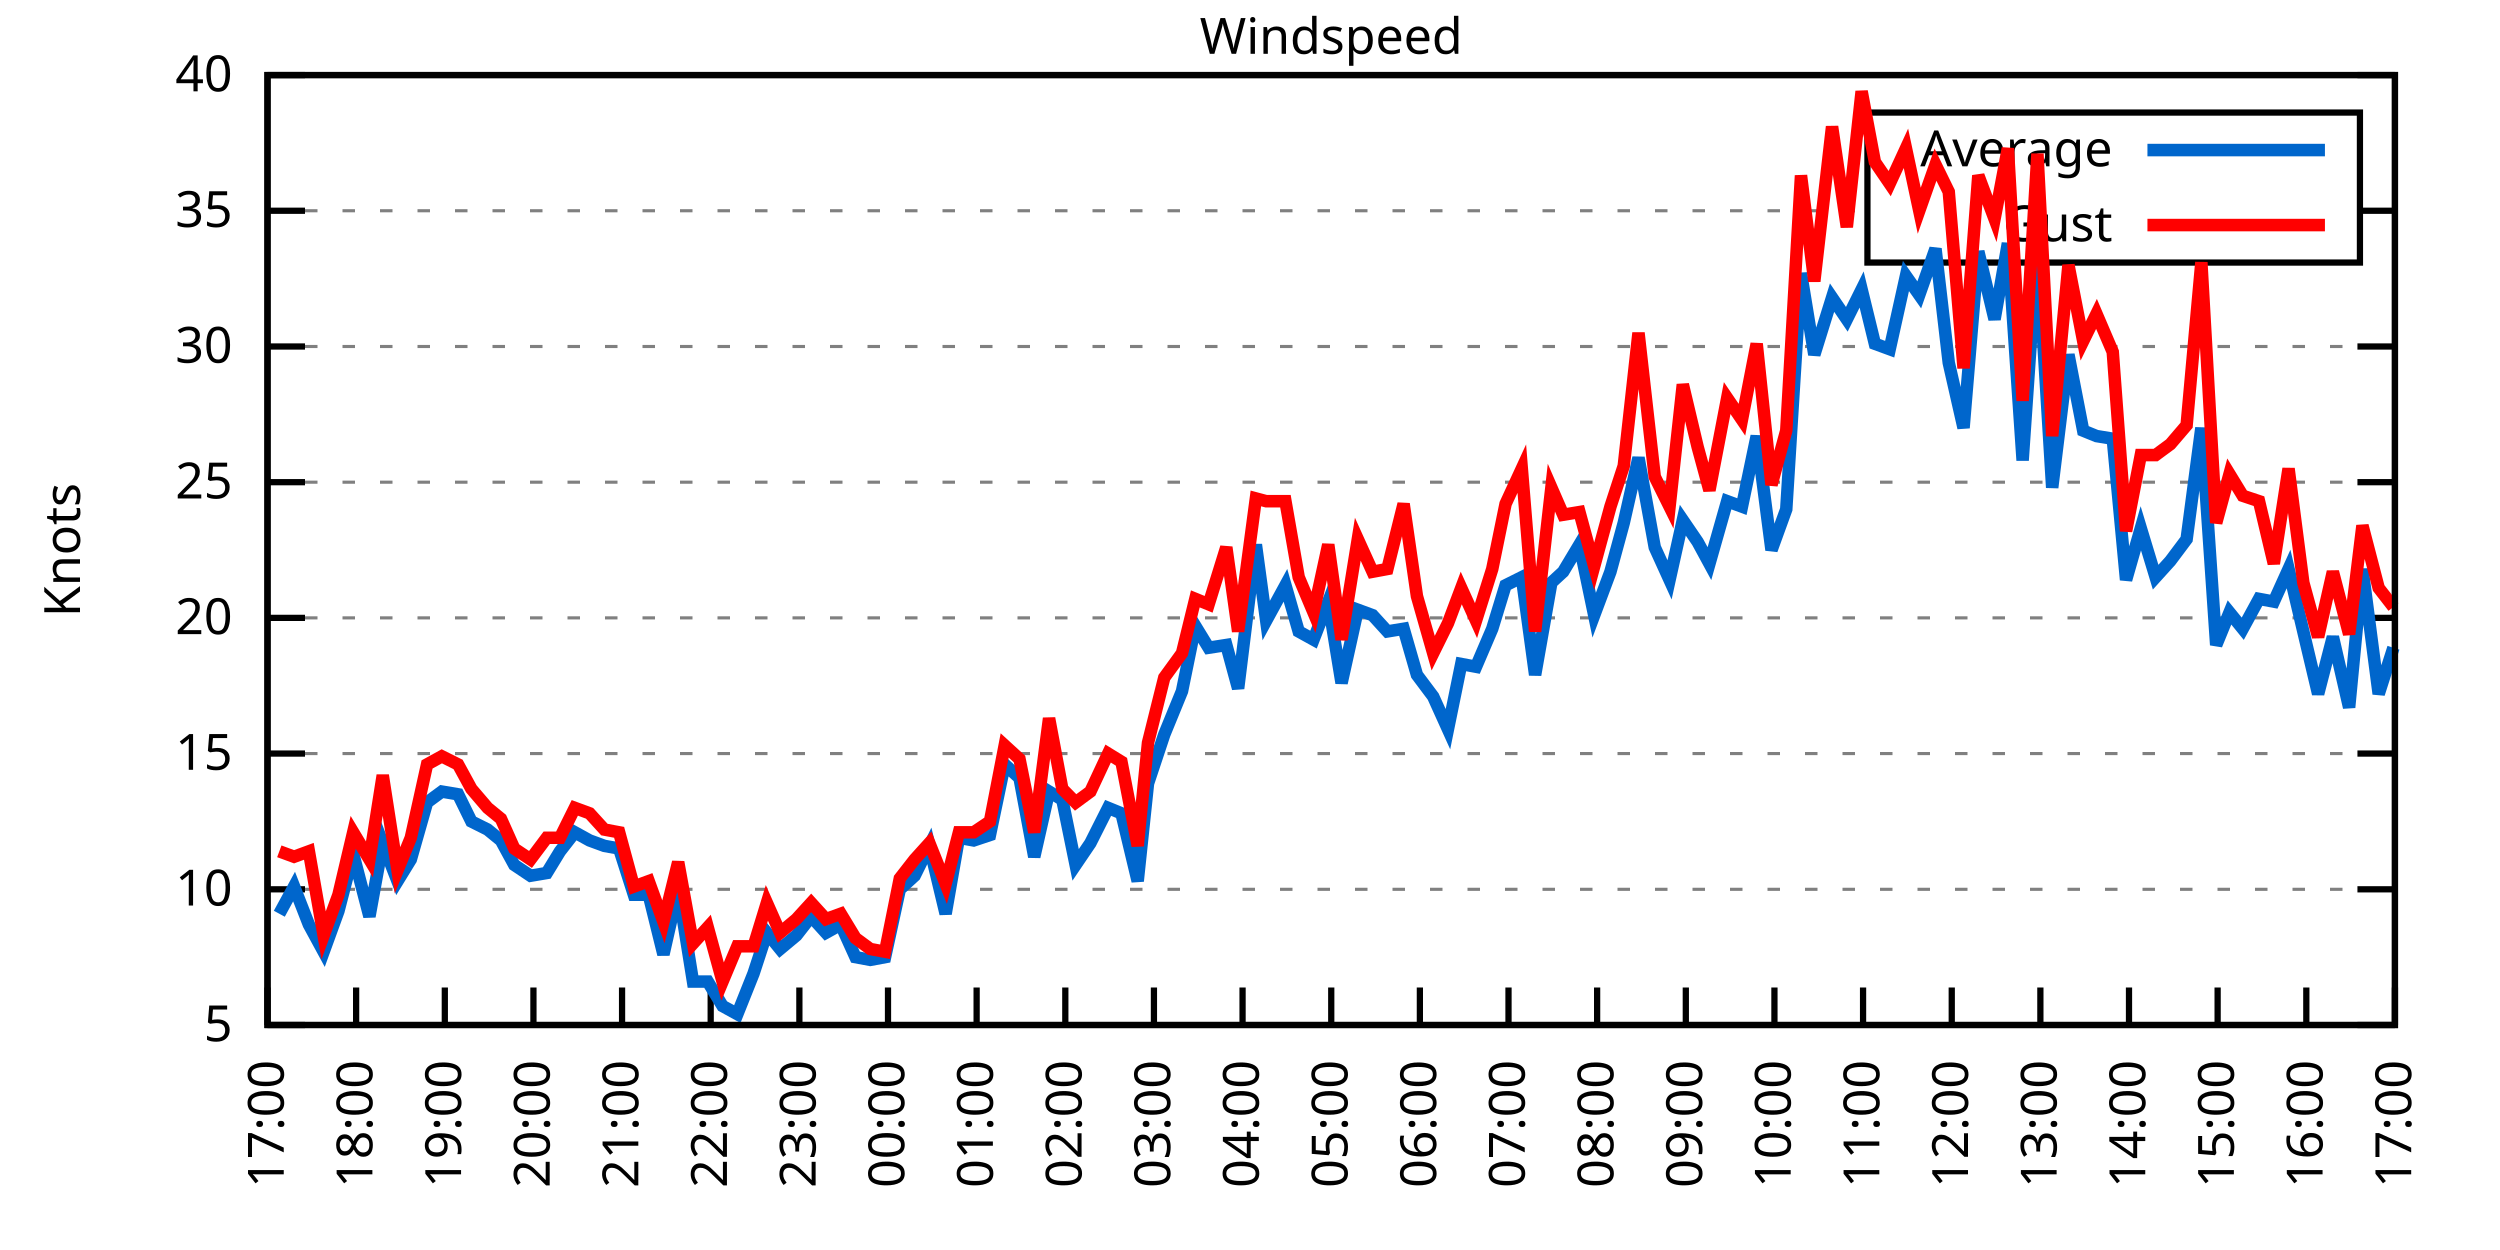
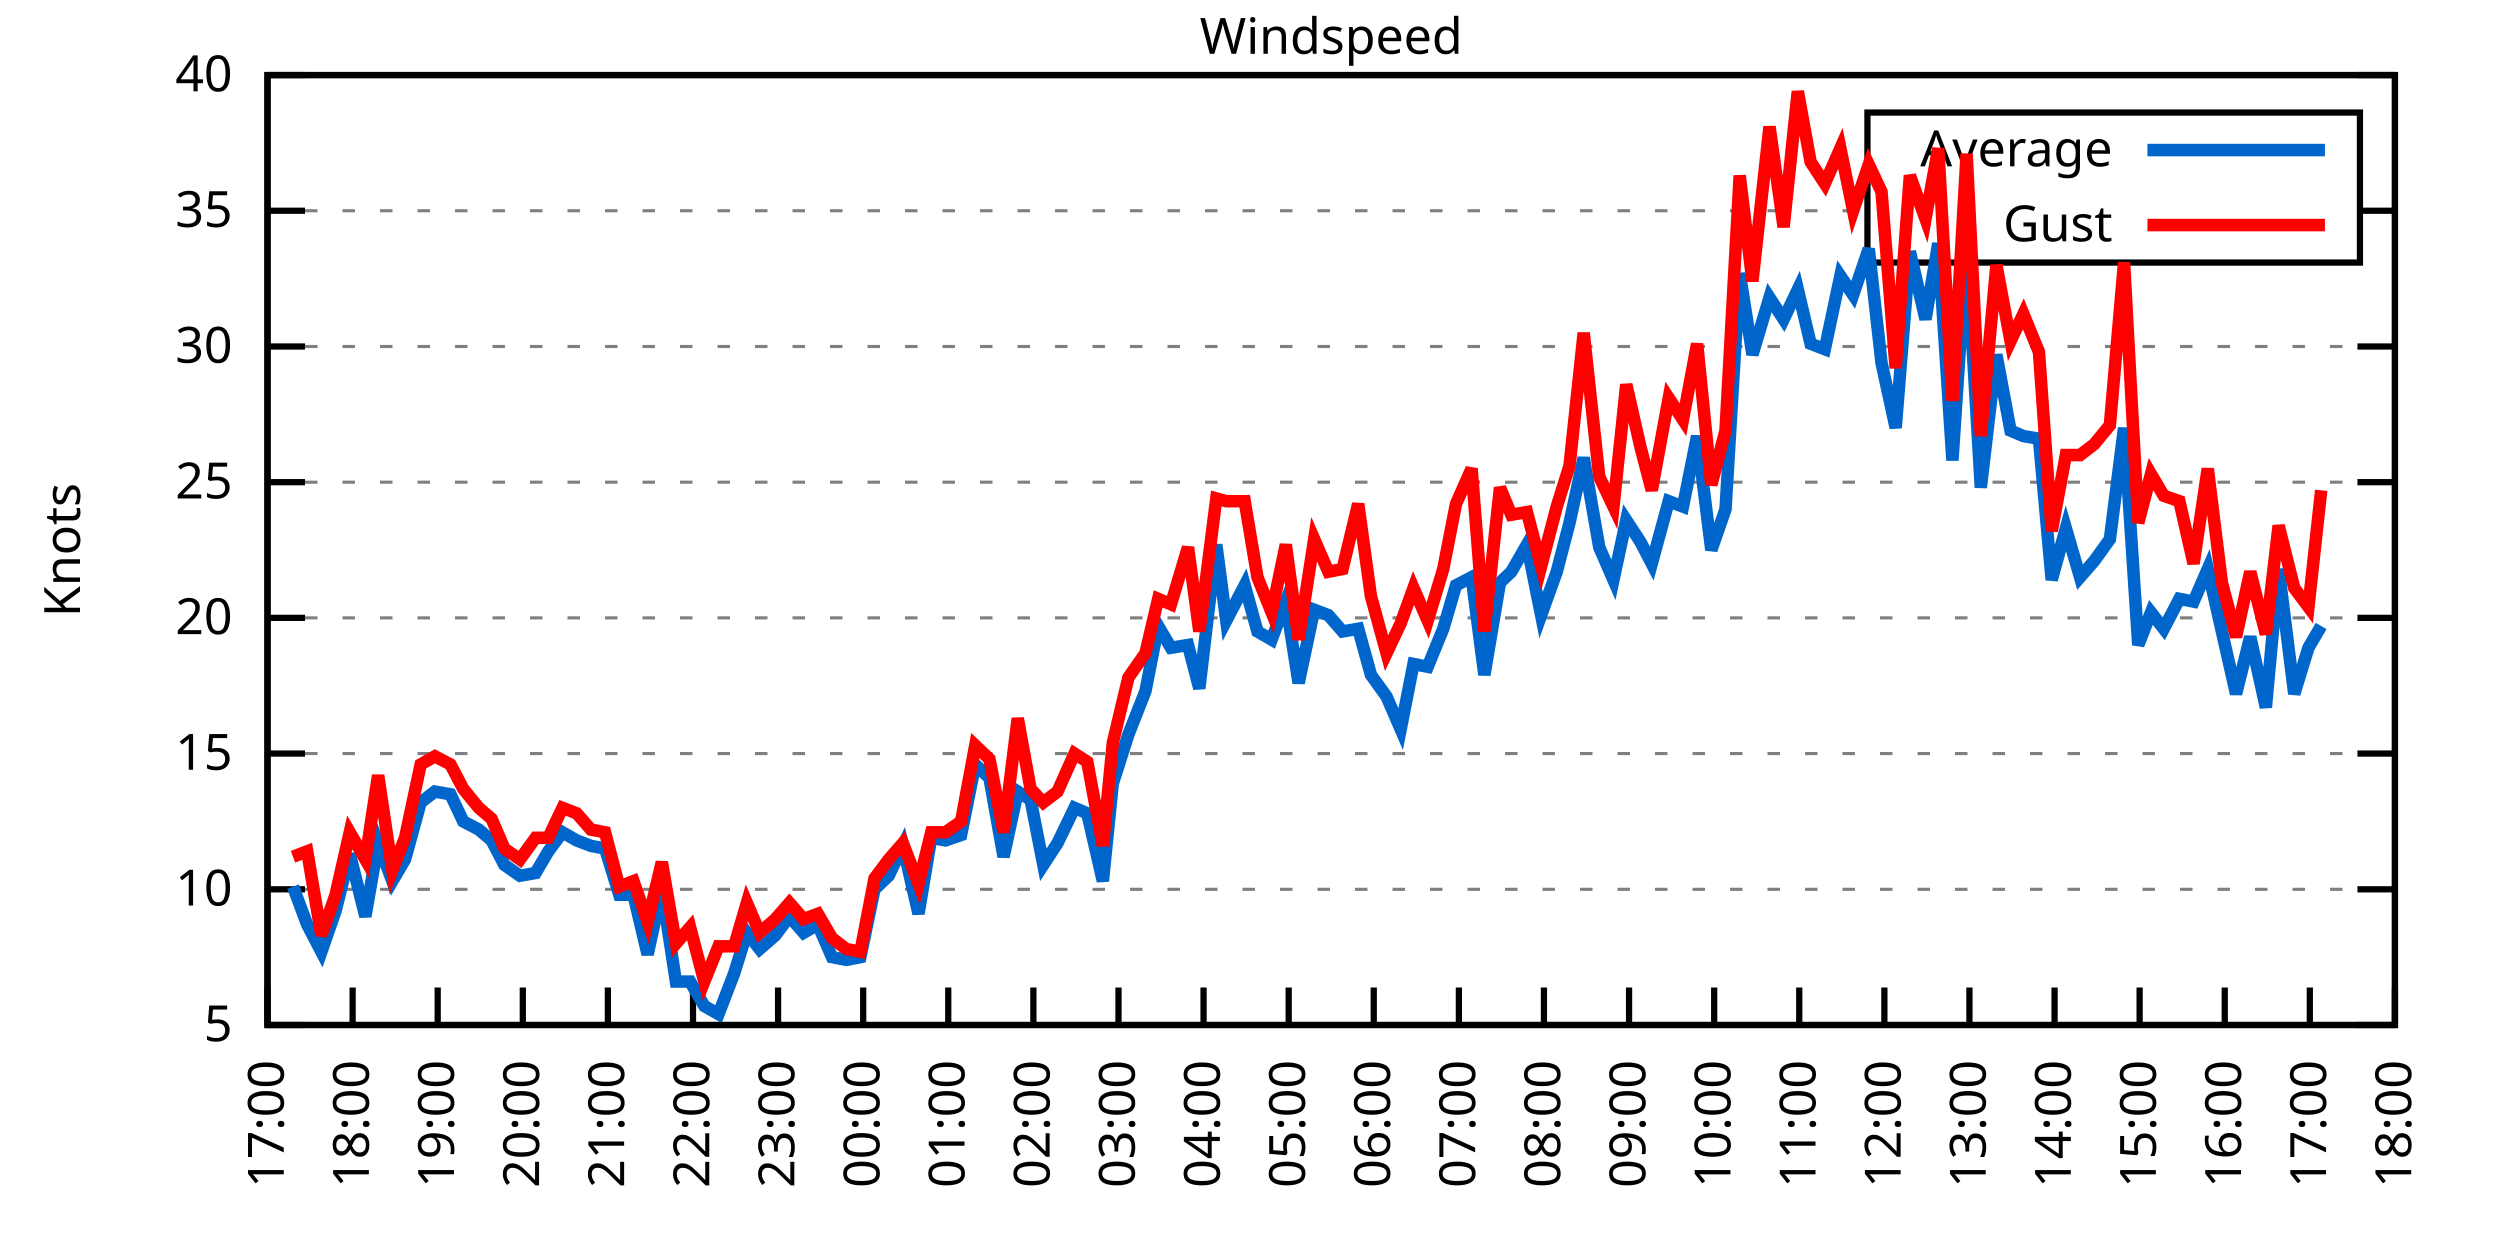
<svg xmlns="http://www.w3.org/2000/svg" xmlns:xlink="http://www.w3.org/1999/xlink" width="400" height="200" viewBox="0 0 400 200">
  <g id="gnuplot_canvas">
    <rect x="0" y="0" width="400" height="200" fill="none" />
    <defs>
      <circle id="gpDot" r="0.5" stroke-width="0.5" stroke="currentColor" />
      <path id="gpPt0" stroke-width="0.333" stroke="currentColor" d="M-1,0 h2 M0,-1 v2" />
      <path id="gpPt1" stroke-width="0.333" stroke="currentColor" d="M-1,-1 L1,1 M1,-1 L-1,1" />
      <path id="gpPt2" stroke-width="0.333" stroke="currentColor" d="M-1,0 L1,0 M0,-1 L0,1 M-1,-1 L1,1 M-1,1 L1,-1" />
      <rect id="gpPt3" stroke-width="0.333" stroke="currentColor" x="-1" y="-1" width="2" height="2" />
      <rect id="gpPt4" stroke-width="0.333" stroke="currentColor" fill="currentColor" x="-1" y="-1" width="2" height="2" />
      <circle id="gpPt5" stroke-width="0.333" stroke="currentColor" cx="0" cy="0" r="1" />
      <use xlink:href="#gpPt5" id="gpPt6" fill="currentColor" stroke="none" />
      <path id="gpPt7" stroke-width="0.333" stroke="currentColor" d="M0,-1.33 L-1.33,0.67 L1.33,0.67 z" />
      <use xlink:href="#gpPt7" id="gpPt8" fill="currentColor" stroke="none" />
      <use xlink:href="#gpPt7" id="gpPt9" stroke="currentColor" transform="rotate(180)" />
      <use xlink:href="#gpPt9" id="gpPt10" fill="currentColor" stroke="none" />
      <use xlink:href="#gpPt3" id="gpPt11" stroke="currentColor" transform="rotate(45)" />
      <use xlink:href="#gpPt11" id="gpPt12" fill="currentColor" stroke="none" />
      <path id="gpPt13" stroke-width="0.333" stroke="currentColor" d="M0,1.330 L1.265,0.411 L0.782,-1.067 L-0.782,-1.076 L-1.265,0.411 z" />
      <use xlink:href="#gpPt13" id="gpPt14" fill="currentColor" stroke="none" />
      <filter id="textbox" filterUnits="objectBoundingBox" x="0" y="0" height="1" width="1">
        <feFlood flood-color="white" flood-opacity="1" result="bgnd" />
        <feComposite in="SourceGraphic" in2="bgnd" operator="atop" />
      </filter>
      <filter id="greybox" filterUnits="objectBoundingBox" x="0" y="0" height="1" width="1">
        <feFlood flood-color="lightgrey" flood-opacity="1" result="grey" />
        <feComposite in="SourceGraphic" in2="grey" operator="atop" />
      </filter>
    </defs>
    <g fill="none" color="white" stroke="currentColor" stroke-width="1.00" stroke-linecap="butt" stroke-linejoin="miter">
</g>
    <g fill="none" color="black" stroke="currentColor" stroke-width="1.00" stroke-linecap="butt" stroke-linejoin="miter">
      <g stroke="none" shape-rendering="crispEdges">
        <polygon fill="rgb(255, 255, 255)" points="42.80,164.00 383.18,164.00 383.18,12.02 42.80,12.02 " />
      </g>
    </g>
    <g fill="none" color="black" stroke="currentColor" stroke-width="1.00" stroke-linecap="butt" stroke-linejoin="miter">
</g>
    <g fill="none" color="black" stroke="black" stroke-width="0.50" stroke-linecap="butt" stroke-linejoin="miter">
</g>
    <g fill="none" color="gray" stroke="currentColor" stroke-width="0.50" stroke-linecap="butt" stroke-linejoin="miter">
      <path stroke="gray" stroke-dasharray="2,4" class="gridline" d="M42.80,164.00 L383.19,164.00  " />
    </g>
    <g fill="none" color="gray" stroke="gray" stroke-width="1.00" stroke-linecap="butt" stroke-linejoin="miter">
</g>
    <g fill="none" color="black" stroke="currentColor" stroke-width="1.00" stroke-linecap="butt" stroke-linejoin="miter">
      <path stroke="black" d="M42.80,164.00 L48.80,164.00 M383.19,164.00 L377.19,164.00  " />
      <g transform="translate(37.20,166.60)" stroke="none" fill="black" font-family="Sans" font-size="8.00" text-anchor="end">
        <text>
          <tspan font-family="Sans"> 5</tspan>
        </text>
      </g>
    </g>
    <g fill="none" color="black" stroke="currentColor" stroke-width="1.00" stroke-linecap="butt" stroke-linejoin="miter">
</g>
    <g fill="none" color="black" stroke="black" stroke-width="0.50" stroke-linecap="butt" stroke-linejoin="miter">
</g>
    <g fill="none" color="gray" stroke="currentColor" stroke-width="0.50" stroke-linecap="butt" stroke-linejoin="miter">
      <path stroke="gray" stroke-dasharray="2,4" class="gridline" d="M42.80,142.29 L383.19,142.29  " />
    </g>
    <g fill="none" color="gray" stroke="gray" stroke-width="1.00" stroke-linecap="butt" stroke-linejoin="miter">
</g>
    <g fill="none" color="black" stroke="currentColor" stroke-width="1.00" stroke-linecap="butt" stroke-linejoin="miter">
      <path stroke="black" d="M42.80,142.29 L48.80,142.29 M383.19,142.29 L377.19,142.29  " />
      <g transform="translate(37.20,144.89)" stroke="none" fill="black" font-family="Sans" font-size="8.00" text-anchor="end">
        <text>
          <tspan font-family="Sans"> 10</tspan>
        </text>
      </g>
    </g>
    <g fill="none" color="black" stroke="currentColor" stroke-width="1.00" stroke-linecap="butt" stroke-linejoin="miter">
</g>
    <g fill="none" color="black" stroke="black" stroke-width="0.50" stroke-linecap="butt" stroke-linejoin="miter">
</g>
    <g fill="none" color="gray" stroke="currentColor" stroke-width="0.50" stroke-linecap="butt" stroke-linejoin="miter">
      <path stroke="gray" stroke-dasharray="2,4" class="gridline" d="M42.80,120.57 L383.19,120.57  " />
    </g>
    <g fill="none" color="gray" stroke="gray" stroke-width="1.00" stroke-linecap="butt" stroke-linejoin="miter">
</g>
    <g fill="none" color="black" stroke="currentColor" stroke-width="1.00" stroke-linecap="butt" stroke-linejoin="miter">
      <path stroke="black" d="M42.80,120.57 L48.80,120.57 M383.19,120.57 L377.19,120.57  " />
      <g transform="translate(37.20,123.17)" stroke="none" fill="black" font-family="Sans" font-size="8.00" text-anchor="end">
        <text>
          <tspan font-family="Sans"> 15</tspan>
        </text>
      </g>
    </g>
    <g fill="none" color="black" stroke="currentColor" stroke-width="1.00" stroke-linecap="butt" stroke-linejoin="miter">
</g>
    <g fill="none" color="black" stroke="black" stroke-width="0.50" stroke-linecap="butt" stroke-linejoin="miter">
</g>
    <g fill="none" color="gray" stroke="currentColor" stroke-width="0.50" stroke-linecap="butt" stroke-linejoin="miter">
      <path stroke="gray" stroke-dasharray="2,4" class="gridline" d="M42.80,98.86 L383.19,98.86  " />
    </g>
    <g fill="none" color="gray" stroke="gray" stroke-width="1.00" stroke-linecap="butt" stroke-linejoin="miter">
</g>
    <g fill="none" color="black" stroke="currentColor" stroke-width="1.00" stroke-linecap="butt" stroke-linejoin="miter">
      <path stroke="black" d="M42.80,98.86 L48.80,98.86 M383.19,98.86 L377.19,98.86  " />
      <g transform="translate(37.20,101.46)" stroke="none" fill="black" font-family="Sans" font-size="8.00" text-anchor="end">
        <text>
          <tspan font-family="Sans"> 20</tspan>
        </text>
      </g>
    </g>
    <g fill="none" color="black" stroke="currentColor" stroke-width="1.00" stroke-linecap="butt" stroke-linejoin="miter">
</g>
    <g fill="none" color="black" stroke="black" stroke-width="0.50" stroke-linecap="butt" stroke-linejoin="miter">
</g>
    <g fill="none" color="gray" stroke="currentColor" stroke-width="0.50" stroke-linecap="butt" stroke-linejoin="miter">
      <path stroke="gray" stroke-dasharray="2,4" class="gridline" d="M42.80,77.15 L383.19,77.15  " />
    </g>
    <g fill="none" color="gray" stroke="gray" stroke-width="1.00" stroke-linecap="butt" stroke-linejoin="miter">
</g>
    <g fill="none" color="black" stroke="currentColor" stroke-width="1.00" stroke-linecap="butt" stroke-linejoin="miter">
      <path stroke="black" d="M42.80,77.15 L48.80,77.15 M383.19,77.15 L377.19,77.15  " />
      <g transform="translate(37.20,79.75)" stroke="none" fill="black" font-family="Sans" font-size="8.00" text-anchor="end">
        <text>
          <tspan font-family="Sans"> 25</tspan>
        </text>
      </g>
    </g>
    <g fill="none" color="black" stroke="currentColor" stroke-width="1.00" stroke-linecap="butt" stroke-linejoin="miter">
</g>
    <g fill="none" color="black" stroke="black" stroke-width="0.50" stroke-linecap="butt" stroke-linejoin="miter">
</g>
    <g fill="none" color="gray" stroke="currentColor" stroke-width="0.50" stroke-linecap="butt" stroke-linejoin="miter">
      <path stroke="gray" stroke-dasharray="2,4" class="gridline" d="M42.80,55.44 L383.19,55.44  " />
    </g>
    <g fill="none" color="gray" stroke="gray" stroke-width="1.00" stroke-linecap="butt" stroke-linejoin="miter">
</g>
    <g fill="none" color="black" stroke="currentColor" stroke-width="1.00" stroke-linecap="butt" stroke-linejoin="miter">
      <path stroke="black" d="M42.80,55.44 L48.80,55.44 M383.19,55.44 L377.19,55.44  " />
      <g transform="translate(37.20,58.04)" stroke="none" fill="black" font-family="Sans" font-size="8.00" text-anchor="end">
        <text>
          <tspan font-family="Sans"> 30</tspan>
        </text>
      </g>
    </g>
    <g fill="none" color="black" stroke="currentColor" stroke-width="1.00" stroke-linecap="butt" stroke-linejoin="miter">
</g>
    <g fill="none" color="black" stroke="black" stroke-width="0.50" stroke-linecap="butt" stroke-linejoin="miter">
</g>
    <g fill="none" color="gray" stroke="currentColor" stroke-width="0.50" stroke-linecap="butt" stroke-linejoin="miter">
      <path stroke="gray" stroke-dasharray="2,4" class="gridline" d="M42.80,33.72 L298.79,33.72 M377.59,33.72 L383.19,33.72  " />
    </g>
    <g fill="none" color="gray" stroke="gray" stroke-width="1.00" stroke-linecap="butt" stroke-linejoin="miter">
</g>
    <g fill="none" color="black" stroke="currentColor" stroke-width="1.00" stroke-linecap="butt" stroke-linejoin="miter">
      <path stroke="black" d="M42.80,33.72 L48.80,33.72 M383.19,33.72 L377.19,33.72  " />
      <g transform="translate(37.20,36.32)" stroke="none" fill="black" font-family="Sans" font-size="8.00" text-anchor="end">
        <text>
          <tspan font-family="Sans"> 35</tspan>
        </text>
      </g>
    </g>
    <g fill="none" color="black" stroke="currentColor" stroke-width="1.00" stroke-linecap="butt" stroke-linejoin="miter">
</g>
    <g fill="none" color="black" stroke="black" stroke-width="0.50" stroke-linecap="butt" stroke-linejoin="miter">
</g>
    <g fill="none" color="gray" stroke="currentColor" stroke-width="0.50" stroke-linecap="butt" stroke-linejoin="miter">
      <path stroke="gray" stroke-dasharray="2,4" class="gridline" d="M42.80,12.01 L383.19,12.01  " />
    </g>
    <g fill="none" color="gray" stroke="gray" stroke-width="1.00" stroke-linecap="butt" stroke-linejoin="miter">
</g>
    <g fill="none" color="black" stroke="currentColor" stroke-width="1.00" stroke-linecap="butt" stroke-linejoin="miter">
      <path stroke="black" d="M42.80,12.01 L48.80,12.01 M383.19,12.01 L377.19,12.01  " />
      <g transform="translate(37.20,14.61)" stroke="none" fill="black" font-family="Sans" font-size="8.00" text-anchor="end">
        <text>
          <tspan font-family="Sans"> 40</tspan>
        </text>
      </g>
    </g>
    <g fill="none" color="black" stroke="currentColor" stroke-width="1.00" stroke-linecap="butt" stroke-linejoin="miter">
      <path stroke="black" d="M42.80,164.00 L42.80,158.00  " />
      <g transform="translate(45.40,169.60) rotate(270.00)" stroke="none" fill="black" font-family="Sans" font-size="8.00" text-anchor="end">
        <text>
          <tspan font-family="Sans">17:00</tspan>
        </text>
      </g>
    </g>
    <g fill="none" color="black" stroke="currentColor" stroke-width="1.00" stroke-linecap="butt" stroke-linejoin="miter">
-       <path stroke="black" d="M56.98,164.00 L56.98,158.00  " />
-       <g transform="translate(59.58,169.60) rotate(270.00)" stroke="none" fill="black" font-family="Sans" font-size="8.00" text-anchor="end">
+       <path stroke="black" d="M56.42,164.00 L56.42,158.00  " />
+       <g transform="translate(59.02,169.60) rotate(270.00)" stroke="none" fill="black" font-family="Sans" font-size="8.00" text-anchor="end">
        <text>
          <tspan font-family="Sans">18:00</tspan>
        </text>
      </g>
    </g>
    <g fill="none" color="black" stroke="currentColor" stroke-width="1.00" stroke-linecap="butt" stroke-linejoin="miter">
-       <path stroke="black" d="M71.17,164.00 L71.17,158.00  " />
-       <g transform="translate(73.77,169.60) rotate(270.00)" stroke="none" fill="black" font-family="Sans" font-size="8.00" text-anchor="end">
+       <path stroke="black" d="M70.03,164.00 L70.03,158.00  " />
+       <g transform="translate(72.63,169.60) rotate(270.00)" stroke="none" fill="black" font-family="Sans" font-size="8.00" text-anchor="end">
        <text>
          <tspan font-family="Sans">19:00</tspan>
        </text>
      </g>
    </g>
    <g fill="none" color="black" stroke="currentColor" stroke-width="1.00" stroke-linecap="butt" stroke-linejoin="miter">
-       <path stroke="black" d="M85.35,164.00 L85.35,158.00  " />
-       <g transform="translate(87.95,169.60) rotate(270.00)" stroke="none" fill="black" font-family="Sans" font-size="8.00" text-anchor="end">
+       <path stroke="black" d="M83.65,164.00 L83.65,158.00  " />
+       <g transform="translate(86.25,169.60) rotate(270.00)" stroke="none" fill="black" font-family="Sans" font-size="8.00" text-anchor="end">
        <text>
          <tspan font-family="Sans">20:00</tspan>
        </text>
      </g>
    </g>
    <g fill="none" color="black" stroke="currentColor" stroke-width="1.00" stroke-linecap="butt" stroke-linejoin="miter">
-       <path stroke="black" d="M99.53,164.00 L99.53,158.00  " />
-       <g transform="translate(102.13,169.60) rotate(270.00)" stroke="none" fill="black" font-family="Sans" font-size="8.00" text-anchor="end">
+       <path stroke="black" d="M97.26,164.00 L97.26,158.00  " />
+       <g transform="translate(99.86,169.60) rotate(270.00)" stroke="none" fill="black" font-family="Sans" font-size="8.00" text-anchor="end">
        <text>
          <tspan font-family="Sans">21:00</tspan>
        </text>
      </g>
    </g>
    <g fill="none" color="black" stroke="currentColor" stroke-width="1.00" stroke-linecap="butt" stroke-linejoin="miter">
-       <path stroke="black" d="M113.71,164.00 L113.71,158.00  " />
-       <g transform="translate(116.31,169.60) rotate(270.00)" stroke="none" fill="black" font-family="Sans" font-size="8.00" text-anchor="end">
+       <path stroke="black" d="M110.88,164.00 L110.88,158.00  " />
+       <g transform="translate(113.48,169.60) rotate(270.00)" stroke="none" fill="black" font-family="Sans" font-size="8.00" text-anchor="end">
        <text>
          <tspan font-family="Sans">22:00</tspan>
        </text>
      </g>
    </g>
    <g fill="none" color="black" stroke="currentColor" stroke-width="1.00" stroke-linecap="butt" stroke-linejoin="miter">
-       <path stroke="black" d="M127.90,164.00 L127.90,158.00  " />
-       <g transform="translate(130.50,169.60) rotate(270.00)" stroke="none" fill="black" font-family="Sans" font-size="8.00" text-anchor="end">
+       <path stroke="black" d="M124.49,164.00 L124.49,158.00  " />
+       <g transform="translate(127.09,169.60) rotate(270.00)" stroke="none" fill="black" font-family="Sans" font-size="8.00" text-anchor="end">
        <text>
          <tspan font-family="Sans">23:00</tspan>
        </text>
      </g>
    </g>
    <g fill="none" color="black" stroke="currentColor" stroke-width="1.00" stroke-linecap="butt" stroke-linejoin="miter">
-       <path stroke="black" d="M142.08,164.00 L142.08,158.00  " />
-       <g transform="translate(144.68,169.60) rotate(270.00)" stroke="none" fill="black" font-family="Sans" font-size="8.00" text-anchor="end">
+       <path stroke="black" d="M138.11,164.00 L138.11,158.00  " />
+       <g transform="translate(140.71,169.60) rotate(270.00)" stroke="none" fill="black" font-family="Sans" font-size="8.00" text-anchor="end">
        <text>
          <tspan font-family="Sans">00:00</tspan>
        </text>
      </g>
    </g>
    <g fill="none" color="black" stroke="currentColor" stroke-width="1.00" stroke-linecap="butt" stroke-linejoin="miter">
-       <path stroke="black" d="M156.26,164.00 L156.26,158.00  " />
-       <g transform="translate(158.86,169.60) rotate(270.00)" stroke="none" fill="black" font-family="Sans" font-size="8.00" text-anchor="end">
+       <path stroke="black" d="M151.72,164.00 L151.72,158.00  " />
+       <g transform="translate(154.32,169.60) rotate(270.00)" stroke="none" fill="black" font-family="Sans" font-size="8.00" text-anchor="end">
        <text>
          <tspan font-family="Sans">01:00</tspan>
        </text>
      </g>
    </g>
    <g fill="none" color="black" stroke="currentColor" stroke-width="1.00" stroke-linecap="butt" stroke-linejoin="miter">
-       <path stroke="black" d="M170.45,164.00 L170.45,158.00  " />
-       <g transform="translate(173.05,169.60) rotate(270.00)" stroke="none" fill="black" font-family="Sans" font-size="8.00" text-anchor="end">
+       <path stroke="black" d="M165.34,164.00 L165.34,158.00  " />
+       <g transform="translate(167.94,169.60) rotate(270.00)" stroke="none" fill="black" font-family="Sans" font-size="8.00" text-anchor="end">
        <text>
          <tspan font-family="Sans">02:00</tspan>
        </text>
      </g>
    </g>
    <g fill="none" color="black" stroke="currentColor" stroke-width="1.00" stroke-linecap="butt" stroke-linejoin="miter">
-       <path stroke="black" d="M184.63,164.00 L184.63,158.00  " />
-       <g transform="translate(187.23,169.60) rotate(270.00)" stroke="none" fill="black" font-family="Sans" font-size="8.00" text-anchor="end">
+       <path stroke="black" d="M178.96,164.00 L178.96,158.00  " />
+       <g transform="translate(181.56,169.60) rotate(270.00)" stroke="none" fill="black" font-family="Sans" font-size="8.00" text-anchor="end">
        <text>
          <tspan font-family="Sans">03:00</tspan>
        </text>
      </g>
    </g>
    <g fill="none" color="black" stroke="currentColor" stroke-width="1.00" stroke-linecap="butt" stroke-linejoin="miter">
-       <path stroke="black" d="M198.81,164.00 L198.81,158.00  " />
-       <g transform="translate(201.41,169.60) rotate(270.00)" stroke="none" fill="black" font-family="Sans" font-size="8.00" text-anchor="end">
+       <path stroke="black" d="M192.57,164.00 L192.57,158.00  " />
+       <g transform="translate(195.17,169.60) rotate(270.00)" stroke="none" fill="black" font-family="Sans" font-size="8.00" text-anchor="end">
        <text>
          <tspan font-family="Sans">04:00</tspan>
        </text>
      </g>
    </g>
    <g fill="none" color="black" stroke="currentColor" stroke-width="1.00" stroke-linecap="butt" stroke-linejoin="miter">
-       <path stroke="black" d="M213.00,164.00 L213.00,158.00  " />
-       <g transform="translate(215.60,169.60) rotate(270.00)" stroke="none" fill="black" font-family="Sans" font-size="8.00" text-anchor="end">
+       <path stroke="black" d="M206.19,164.00 L206.19,158.00  " />
+       <g transform="translate(208.79,169.60) rotate(270.00)" stroke="none" fill="black" font-family="Sans" font-size="8.00" text-anchor="end">
        <text>
          <tspan font-family="Sans">05:00</tspan>
        </text>
      </g>
    </g>
    <g fill="none" color="black" stroke="currentColor" stroke-width="1.00" stroke-linecap="butt" stroke-linejoin="miter">
-       <path stroke="black" d="M227.18,164.00 L227.18,158.00  " />
-       <g transform="translate(229.78,169.60) rotate(270.00)" stroke="none" fill="black" font-family="Sans" font-size="8.00" text-anchor="end">
+       <path stroke="black" d="M219.80,164.00 L219.80,158.00  " />
+       <g transform="translate(222.40,169.60) rotate(270.00)" stroke="none" fill="black" font-family="Sans" font-size="8.00" text-anchor="end">
        <text>
          <tspan font-family="Sans">06:00</tspan>
        </text>
      </g>
    </g>
    <g fill="none" color="black" stroke="currentColor" stroke-width="1.00" stroke-linecap="butt" stroke-linejoin="miter">
-       <path stroke="black" d="M241.36,164.00 L241.36,158.00  " />
-       <g transform="translate(243.96,169.60) rotate(270.00)" stroke="none" fill="black" font-family="Sans" font-size="8.00" text-anchor="end">
+       <path stroke="black" d="M233.42,164.00 L233.42,158.00  " />
+       <g transform="translate(236.02,169.60) rotate(270.00)" stroke="none" fill="black" font-family="Sans" font-size="8.00" text-anchor="end">
        <text>
          <tspan font-family="Sans">07:00</tspan>
        </text>
      </g>
    </g>
    <g fill="none" color="black" stroke="currentColor" stroke-width="1.00" stroke-linecap="butt" stroke-linejoin="miter">
-       <path stroke="black" d="M255.54,164.00 L255.54,158.00  " />
-       <g transform="translate(258.14,169.60) rotate(270.00)" stroke="none" fill="black" font-family="Sans" font-size="8.00" text-anchor="end">
+       <path stroke="black" d="M247.03,164.00 L247.03,158.00  " />
+       <g transform="translate(249.63,169.60) rotate(270.00)" stroke="none" fill="black" font-family="Sans" font-size="8.00" text-anchor="end">
        <text>
          <tspan font-family="Sans">08:00</tspan>
        </text>
      </g>
    </g>
    <g fill="none" color="black" stroke="currentColor" stroke-width="1.00" stroke-linecap="butt" stroke-linejoin="miter">
-       <path stroke="black" d="M269.73,164.00 L269.73,158.00  " />
-       <g transform="translate(272.33,169.60) rotate(270.00)" stroke="none" fill="black" font-family="Sans" font-size="8.00" text-anchor="end">
+       <path stroke="black" d="M260.65,164.00 L260.65,158.00  " />
+       <g transform="translate(263.25,169.60) rotate(270.00)" stroke="none" fill="black" font-family="Sans" font-size="8.00" text-anchor="end">
        <text>
          <tspan font-family="Sans">09:00</tspan>
        </text>
      </g>
    </g>
    <g fill="none" color="black" stroke="currentColor" stroke-width="1.00" stroke-linecap="butt" stroke-linejoin="miter">
-       <path stroke="black" d="M283.91,164.00 L283.91,158.00  " />
-       <g transform="translate(286.51,169.60) rotate(270.00)" stroke="none" fill="black" font-family="Sans" font-size="8.00" text-anchor="end">
+       <path stroke="black" d="M274.27,164.00 L274.27,158.00  " />
+       <g transform="translate(276.87,169.60) rotate(270.00)" stroke="none" fill="black" font-family="Sans" font-size="8.00" text-anchor="end">
        <text>
          <tspan font-family="Sans">10:00</tspan>
        </text>
      </g>
    </g>
    <g fill="none" color="black" stroke="currentColor" stroke-width="1.00" stroke-linecap="butt" stroke-linejoin="miter">
-       <path stroke="black" d="M298.09,164.00 L298.09,158.00  " />
-       <g transform="translate(300.69,169.60) rotate(270.00)" stroke="none" fill="black" font-family="Sans" font-size="8.00" text-anchor="end">
+       <path stroke="black" d="M287.88,164.00 L287.88,158.00  " />
+       <g transform="translate(290.48,169.60) rotate(270.00)" stroke="none" fill="black" font-family="Sans" font-size="8.00" text-anchor="end">
        <text>
          <tspan font-family="Sans">11:00</tspan>
        </text>
      </g>
    </g>
    <g fill="none" color="black" stroke="currentColor" stroke-width="1.00" stroke-linecap="butt" stroke-linejoin="miter">
-       <path stroke="black" d="M312.28,164.00 L312.28,158.00  " />
-       <g transform="translate(314.88,169.60) rotate(270.00)" stroke="none" fill="black" font-family="Sans" font-size="8.00" text-anchor="end">
+       <path stroke="black" d="M301.50,164.00 L301.50,158.00  " />
+       <g transform="translate(304.10,169.60) rotate(270.00)" stroke="none" fill="black" font-family="Sans" font-size="8.00" text-anchor="end">
        <text>
          <tspan font-family="Sans">12:00</tspan>
        </text>
      </g>
    </g>
    <g fill="none" color="black" stroke="currentColor" stroke-width="1.00" stroke-linecap="butt" stroke-linejoin="miter">
-       <path stroke="black" d="M326.46,164.00 L326.46,158.00  " />
-       <g transform="translate(329.06,169.60) rotate(270.00)" stroke="none" fill="black" font-family="Sans" font-size="8.00" text-anchor="end">
+       <path stroke="black" d="M315.11,164.00 L315.11,158.00  " />
+       <g transform="translate(317.71,169.60) rotate(270.00)" stroke="none" fill="black" font-family="Sans" font-size="8.00" text-anchor="end">
        <text>
          <tspan font-family="Sans">13:00</tspan>
        </text>
      </g>
    </g>
    <g fill="none" color="black" stroke="currentColor" stroke-width="1.00" stroke-linecap="butt" stroke-linejoin="miter">
-       <path stroke="black" d="M340.64,164.00 L340.64,158.00  " />
-       <g transform="translate(343.24,169.60) rotate(270.00)" stroke="none" fill="black" font-family="Sans" font-size="8.00" text-anchor="end">
+       <path stroke="black" d="M328.73,164.00 L328.73,158.00  " />
+       <g transform="translate(331.33,169.60) rotate(270.00)" stroke="none" fill="black" font-family="Sans" font-size="8.00" text-anchor="end">
        <text>
          <tspan font-family="Sans">14:00</tspan>
        </text>
      </g>
    </g>
    <g fill="none" color="black" stroke="currentColor" stroke-width="1.00" stroke-linecap="butt" stroke-linejoin="miter">
-       <path stroke="black" d="M354.82,164.00 L354.82,158.00  " />
-       <g transform="translate(357.42,169.60) rotate(270.00)" stroke="none" fill="black" font-family="Sans" font-size="8.00" text-anchor="end">
+       <path stroke="black" d="M342.34,164.00 L342.34,158.00  " />
+       <g transform="translate(344.94,169.60) rotate(270.00)" stroke="none" fill="black" font-family="Sans" font-size="8.00" text-anchor="end">
        <text>
          <tspan font-family="Sans">15:00</tspan>
        </text>
      </g>
    </g>
    <g fill="none" color="black" stroke="currentColor" stroke-width="1.00" stroke-linecap="butt" stroke-linejoin="miter">
-       <path stroke="black" d="M369.01,164.00 L369.01,158.00  " />
-       <g transform="translate(371.61,169.60) rotate(270.00)" stroke="none" fill="black" font-family="Sans" font-size="8.00" text-anchor="end">
+       <path stroke="black" d="M355.96,164.00 L355.96,158.00  " />
+       <g transform="translate(358.56,169.60) rotate(270.00)" stroke="none" fill="black" font-family="Sans" font-size="8.00" text-anchor="end">
        <text>
          <tspan font-family="Sans">16:00</tspan>
+         </text>
+       </g>
+     </g>
+     <g fill="none" color="black" stroke="currentColor" stroke-width="1.00" stroke-linecap="butt" stroke-linejoin="miter">
+       <path stroke="black" d="M369.57,164.00 L369.57,158.00  " />
+       <g transform="translate(372.17,169.60) rotate(270.00)" stroke="none" fill="black" font-family="Sans" font-size="8.00" text-anchor="end">
+         <text>
+           <tspan font-family="Sans">17:00</tspan>
        </text>
      </g>
    </g>
    <g fill="none" color="black" stroke="currentColor" stroke-width="1.00" stroke-linecap="butt" stroke-linejoin="miter">
      <path stroke="black" d="M383.19,164.00 L383.19,158.00  " />
      <g transform="translate(385.79,169.60) rotate(270.00)" stroke="none" fill="black" font-family="Sans" font-size="8.00" text-anchor="end">
        <text>
-           <tspan font-family="Sans">17:00</tspan>
+           <tspan font-family="Sans">18:00</tspan>
        </text>
      </g>
    </g>
    <g fill="none" color="black" stroke="currentColor" stroke-width="1.00" stroke-linecap="butt" stroke-linejoin="miter">
</g>
    <g fill="none" color="black" stroke="currentColor" stroke-width="1.00" stroke-linecap="butt" stroke-linejoin="miter">
      <path stroke="black" d="M42.80,12.01 L42.80,164.00 L383.19,164.00 L383.19,12.01 L42.80,12.01 Z  " />
    </g>
    <g fill="none" color="black" stroke="currentColor" stroke-width="1.00" stroke-linecap="butt" stroke-linejoin="miter">
</g>
    <g fill="none" color="black" stroke="currentColor" stroke-width="1.00" stroke-linecap="butt" stroke-linejoin="miter">
      <path stroke="black" d="M298.79,42.01 L298.79,18.01 L377.59,18.01 L377.59,42.01 L298.79,42.01 Z  " />
    </g>
    <g id="Windspeed_plot_1">
      <g fill="none" color="white" stroke="black" stroke-width="2.00" stroke-linecap="butt" stroke-linejoin="miter">
</g>
      <g fill="none" color="black" stroke="currentColor" stroke-width="2.00" stroke-linecap="butt" stroke-linejoin="miter">
        <g transform="translate(337.99,26.61)" stroke="none" fill="black" font-family="Sans" font-size="8.00" text-anchor="end">
          <text>
            <tspan font-family="Sans">Average</tspan>
          </text>
        </g>
      </g>
      <g fill="none" color="black" stroke="currentColor" stroke-width="2.00" stroke-linecap="butt" stroke-linejoin="miter">
-         <path stroke="rgb(  0, 102, 204)" d="M343.59,24.01 L371.99,24.01 M44.69,146.20 L47.05,141.85 L49.42,147.93 L51.78,152.28 L54.15,145.76 L56.51,136.64   L59.11,146.63 L61.24,134.90 L63.60,140.98 L65.73,137.51 L68.33,128.39 L70.69,126.65 L73.29,127.09 L75.42,131.43   L78.02,132.73 L80.15,134.47 L82.28,138.38 L84.88,140.12 L87.48,139.68 L89.60,136.21 L91.97,133.17 L94.33,134.47   L96.70,135.34 L99.06,135.77 L101.42,143.16 L103.79,143.16 L106.15,152.71 L108.51,142.29 L110.88,157.05 L113.24,157.05   L115.61,160.96 L117.97,162.26 L120.57,155.75 L122.70,149.24 L124.82,151.84 L127.42,149.67 L129.79,146.63 L132.15,149.24   L134.52,147.93 L136.88,153.14 L139.24,153.58 L141.61,153.14 L143.97,142.29 L146.34,140.12 L148.70,135.34 L151.30,146.20   L153.43,134.04 L155.79,134.47 L158.39,133.60 L160.75,122.31 L163.12,124.48 L165.48,137.08 L167.85,126.65 L169.97,127.96   L172.10,138.38 L174.46,134.90 L177.30,129.26 L179.43,130.13 L182.03,140.98 L183.68,125.35 L186.28,117.53 L189.12,110.59   L191.25,100.16 L193.38,103.64 L196.21,103.20 L198.10,110.15 L200.94,87.14 L202.59,99.30 L205.67,93.65 L207.79,101.03   L210.16,102.34 L212.52,96.26 L214.65,109.28 L217.25,97.56 L219.61,98.43 L221.98,101.03 L224.58,100.60 L226.71,107.98   L229.31,111.45 L231.67,116.67 L233.80,106.24 L236.16,106.68 L238.76,100.60 L240.89,93.65 L243.49,92.35 L245.62,107.98   L248.22,93.22 L250.11,91.48 L252.71,87.14 L255.07,98.43 L257.67,91.48 L259.80,83.66 L262.16,73.24 L264.76,87.57   L267.13,92.78 L269.25,83.23 L271.62,86.70 L273.51,90.18 L276.35,80.19 L278.71,81.06 L281.07,69.77 L283.44,88.00   L285.80,81.49 L288.16,43.71 L290.29,56.74 L293.13,47.62 L295.49,51.09 L297.86,46.32 L299.98,55.00 L302.35,55.87   L304.95,44.15 L307.08,47.18 L309.68,39.80 L311.80,58.04 L314.17,68.46 L316.53,40.24 L319.13,51.09 L321.26,38.93   L323.62,73.67 L325.99,39.37 L328.35,78.02 L330.95,56.74 L333.31,68.90 L335.44,69.77 L338.04,70.20 L340.17,92.78   L342.53,84.53 L344.90,92.35 L347.26,89.74 L349.86,86.27 L352.22,68.46 L354.59,103.20 L356.72,97.99 L358.84,100.60   L361.44,95.82 L363.81,96.26 L366.17,91.04 L368.53,101.03 L370.90,111.02 L373.26,101.90 L375.86,113.19 L377.99,91.04   L380.59,111.02 L382.95,103.64  " />
+         <path stroke="rgb(  0, 102, 204)" d="M343.59,24.01 L371.99,24.01 M46.88,141.85 L49.15,147.93 L51.42,152.28 L53.69,145.76 L55.96,136.64 L58.46,146.63   L60.50,134.90 L62.77,140.98 L64.81,137.51 L67.31,128.39 L69.58,126.65 L72.07,127.09 L74.12,131.43 L76.61,132.73   L78.65,134.47 L80.70,138.38 L83.19,140.12 L85.69,139.68 L87.73,136.21 L90.00,133.17 L92.27,134.47 L94.54,135.34   L96.81,135.77 L99.08,143.16 L101.35,143.16 L103.62,152.71 L105.89,142.29 L108.15,157.05 L110.42,157.05 L112.69,160.96   L114.96,162.26 L117.46,155.75 L119.50,149.24 L121.54,151.84 L124.04,149.67 L126.31,146.63 L128.58,149.24 L130.85,147.93   L133.12,153.14 L135.39,153.58 L137.66,153.14 L139.92,142.29 L142.19,140.12 L144.46,135.34 L146.96,146.20 L149.00,134.04   L151.27,134.47 L153.77,133.60 L156.04,122.31 L158.31,124.48 L160.57,137.08 L162.84,126.65 L164.89,127.96 L166.93,138.38   L169.20,134.90 L171.92,129.26 L173.96,130.13 L176.46,140.98 L178.05,125.35 L180.54,117.53 L183.27,110.59 L185.31,100.16   L187.35,103.64 L190.08,103.20 L191.89,110.15 L194.61,87.14 L196.20,99.30 L199.15,93.65 L201.19,101.03 L203.46,102.34   L205.73,96.26 L207.78,109.28 L210.27,97.56 L212.54,98.43 L214.81,101.03 L217.31,100.60 L219.35,107.98 L221.85,111.45   L224.11,116.67 L226.16,106.24 L228.43,106.68 L230.92,100.60 L232.96,93.65 L235.46,92.35 L237.50,107.98 L240.00,93.22   L241.81,91.48 L244.31,87.14 L246.58,98.43 L249.08,91.48 L251.12,83.66 L253.39,73.24 L255.88,87.57 L258.15,92.78   L260.20,83.23 L262.47,86.70 L264.28,90.18 L267.00,80.19 L269.27,81.06 L271.54,69.77 L273.81,88.00 L276.08,81.49   L278.35,43.71 L280.39,56.74 L283.12,47.62 L285.38,51.09 L287.65,46.32 L289.70,55.00 L291.97,55.87 L294.46,44.15   L296.50,47.18 L299.00,39.80 L301.04,58.04 L303.31,68.46 L305.58,40.24 L308.08,51.09 L310.12,38.93 L312.39,73.67   L314.66,39.37 L316.93,78.02 L319.42,56.74 L321.69,68.90 L323.74,69.77 L326.23,70.20 L328.27,92.78 L330.54,84.53   L332.81,92.35 L335.08,89.74 L337.58,86.27 L339.85,68.46 L342.12,103.20 L344.16,97.99 L346.20,100.60 L348.70,95.82   L350.97,96.26 L353.24,91.04 L355.50,101.03 L357.77,111.02 L360.04,101.90 L362.54,113.19 L364.58,91.04 L367.08,111.02   L369.35,103.64 L371.39,100.16  " />
      </g>
    </g>
    <g id="Windspeed_plot_2">
      <g fill="none" color="black" stroke="currentColor" stroke-width="2.00" stroke-linecap="butt" stroke-linejoin="miter">
        <g transform="translate(337.99,38.61)" stroke="none" fill="black" font-family="Sans" font-size="8.00" text-anchor="end">
          <text>
            <tspan font-family="Sans">Gust</tspan>
          </text>
        </g>
      </g>
      <g fill="none" color="black" stroke="currentColor" stroke-width="2.00" stroke-linecap="butt" stroke-linejoin="miter">
-         <path stroke="rgb(255,   0,   0)" d="M343.59,36.01 L371.99,36.01 M44.69,136.21 L47.05,137.08 L49.42,136.21 L51.78,149.67 L54.15,143.16 L56.51,133.17   L59.11,137.51 L61.24,124.05 L63.60,139.25 L65.73,134.04 L68.33,122.31 L70.69,121.01 L73.29,122.31 L75.42,126.22   L78.02,129.26 L80.15,131.00 L82.28,135.77 L84.88,137.51 L87.48,134.04 L89.60,134.04 L91.97,129.26 L94.33,130.13   L96.70,132.73 L99.06,133.17 L101.42,141.85 L103.79,140.98 L106.15,147.50 L108.51,137.94 L110.88,150.97 L113.24,148.37   L115.61,157.05 L117.97,151.41 L120.57,151.41 L122.70,144.46 L124.82,149.24 L127.42,147.06 L129.79,144.46 L132.15,147.06   L134.52,146.20 L136.88,150.10 L139.24,151.84 L141.61,152.28 L143.97,140.55 L146.34,137.51 L148.70,134.90 L151.30,141.42   L153.43,133.17 L155.79,133.17 L158.39,131.43 L160.75,119.27 L163.12,121.44 L165.48,133.17 L167.85,114.93 L169.97,126.22   L172.10,128.39 L174.46,126.65 L177.30,120.57 L179.43,121.88 L182.03,135.34 L183.68,118.84 L186.28,108.42 L189.12,104.51   L191.25,95.82 L193.38,96.69 L196.21,87.57 L198.10,101.03 L200.94,79.75 L202.59,80.19 L205.67,80.19 L207.79,92.35   L210.16,97.99 L212.52,87.14 L214.65,102.34 L217.25,86.27 L219.61,91.48 L221.98,91.04 L224.58,80.62 L226.71,95.39   L229.31,104.51 L231.67,99.73 L233.80,94.08 L236.16,99.30 L238.76,91.04 L240.89,80.62 L243.49,74.98 L245.62,101.03   L248.22,78.02 L250.11,82.36 L252.71,81.93 L255.07,90.61 L257.67,81.06 L259.80,74.54 L262.16,53.26 L264.76,76.28   L267.13,81.06 L269.25,61.52 L271.62,71.50 L273.51,78.45 L276.35,63.69 L278.71,67.16 L281.07,55.00 L283.44,77.58   L285.80,68.90 L288.16,28.08 L290.29,45.01 L293.13,20.26 L295.49,36.33 L297.86,14.62 L299.98,25.91 L302.35,29.38   L304.95,23.73 L307.08,33.72 L309.68,26.34 L311.80,30.68 L314.17,58.91 L316.53,28.08 L319.13,35.03 L321.26,23.73   L323.62,64.12 L325.99,24.60 L328.35,69.77 L330.95,42.41 L333.31,54.57 L335.44,50.22 L338.04,56.30 L340.17,84.97   L342.53,72.81 L344.90,72.81 L347.26,71.07 L349.86,68.03 L352.22,41.97 L354.59,83.66 L356.72,75.85 L358.84,79.32   L361.44,80.19 L363.81,90.18 L366.17,74.98 L368.53,93.22 L370.90,101.90 L373.26,91.48 L375.86,101.47 L377.99,84.10   L380.59,94.08 L382.95,97.12  " />
+         <path stroke="rgb(255,   0,   0)" d="M343.59,36.01 L371.99,36.01 M46.88,137.08 L49.15,136.21 L51.42,149.67 L53.69,143.16 L55.96,133.17 L58.46,137.51   L60.50,124.05 L62.77,139.25 L64.81,134.04 L67.31,122.31 L69.58,121.01 L72.07,122.31 L74.12,126.22 L76.61,129.26   L78.65,131.00 L80.70,135.77 L83.19,137.51 L85.69,134.04 L87.73,134.04 L90.00,129.26 L92.27,130.13 L94.54,132.73   L96.81,133.17 L99.08,141.85 L101.35,140.98 L103.62,147.50 L105.89,137.94 L108.15,150.97 L110.42,148.37 L112.69,157.05   L114.96,151.41 L117.46,151.41 L119.50,144.46 L121.54,149.24 L124.04,147.06 L126.31,144.46 L128.58,147.06 L130.85,146.20   L133.12,150.10 L135.39,151.84 L137.66,152.28 L139.92,140.55 L142.19,137.51 L144.46,134.90 L146.96,141.42 L149.00,133.17   L151.27,133.17 L153.77,131.43 L156.04,119.27 L158.31,121.44 L160.57,133.17 L162.84,114.93 L164.89,126.22 L166.93,128.39   L169.20,126.65 L171.92,120.57 L173.96,121.88 L176.46,135.34 L178.05,118.84 L180.54,108.42 L183.27,104.51 L185.31,95.82   L187.35,96.69 L190.08,87.57 L191.89,101.03 L194.61,79.75 L196.20,80.19 L199.15,80.19 L201.19,92.35 L203.46,97.99   L205.73,87.14 L207.78,102.34 L210.27,86.27 L212.54,91.48 L214.81,91.04 L217.31,80.62 L219.35,95.39 L221.85,104.51   L224.11,99.73 L226.16,94.08 L228.43,99.30 L230.92,91.04 L232.96,80.62 L235.46,74.98 L237.50,101.03 L240.00,78.02   L241.81,82.36 L244.31,81.93 L246.58,90.61 L249.08,81.06 L251.12,74.54 L253.39,53.26 L255.88,76.28 L258.15,81.06   L260.20,61.52 L262.47,71.50 L264.28,78.45 L267.00,63.69 L269.27,67.16 L271.54,55.00 L273.81,77.58 L276.08,68.90   L278.35,28.08 L280.39,45.01 L283.12,20.26 L285.38,36.33 L287.65,14.62 L289.70,25.91 L291.97,29.38 L294.46,23.73   L296.50,33.72 L299.00,26.34 L301.04,30.68 L303.31,58.91 L305.58,28.08 L308.08,35.03 L310.12,23.73 L312.39,64.12   L314.66,24.60 L316.93,69.77 L319.42,42.41 L321.69,54.57 L323.74,50.22 L326.23,56.30 L328.27,84.97 L330.54,72.81   L332.81,72.81 L335.08,71.07 L337.58,68.03 L339.85,41.97 L342.12,83.66 L344.16,75.85 L346.20,79.32 L348.70,80.19   L350.97,90.18 L353.24,74.98 L355.50,93.22 L357.77,101.90 L360.04,91.48 L362.54,101.47 L364.58,84.10 L367.08,94.08   L369.35,97.12 L371.39,78.45  " />
      </g>
    </g>
    <g fill="none" color="black" stroke="currentColor" stroke-width="2.00" stroke-linecap="butt" stroke-linejoin="miter">
</g>
    <g fill="none" color="black" stroke="black" stroke-width="1.00" stroke-linecap="butt" stroke-linejoin="miter">
</g>
    <g fill="none" color="black" stroke="currentColor" stroke-width="1.00" stroke-linecap="butt" stroke-linejoin="miter">
      <path stroke="black" d="M42.80,12.01 L42.80,164.00 L383.19,164.00 L383.19,12.01 L42.80,12.01 Z  " />
      <g transform="translate(12.80,88.01) rotate(270.00)" stroke="none" fill="black" font-family="Sans" font-size="8.00" text-anchor="middle">
        <text>
          <tspan font-family="Sans">Knots</tspan>
        </text>
      </g>
    </g>
    <g fill="none" color="black" stroke="currentColor" stroke-width="1.00" stroke-linecap="butt" stroke-linejoin="miter">
</g>
    <g fill="none" color="black" stroke="currentColor" stroke-width="1.00" stroke-linecap="butt" stroke-linejoin="miter">
      <g transform="translate(212.99,8.61)" stroke="none" fill="black" font-family="Sans" font-size="8.00" text-anchor="middle">
        <text>
          <tspan font-family="Sans">Windspeed</tspan>
        </text>
      </g>
    </g>
    <g fill="none" color="black" stroke="currentColor" stroke-width="1.00" stroke-linecap="butt" stroke-linejoin="miter">
</g>
  </g>
</svg>
